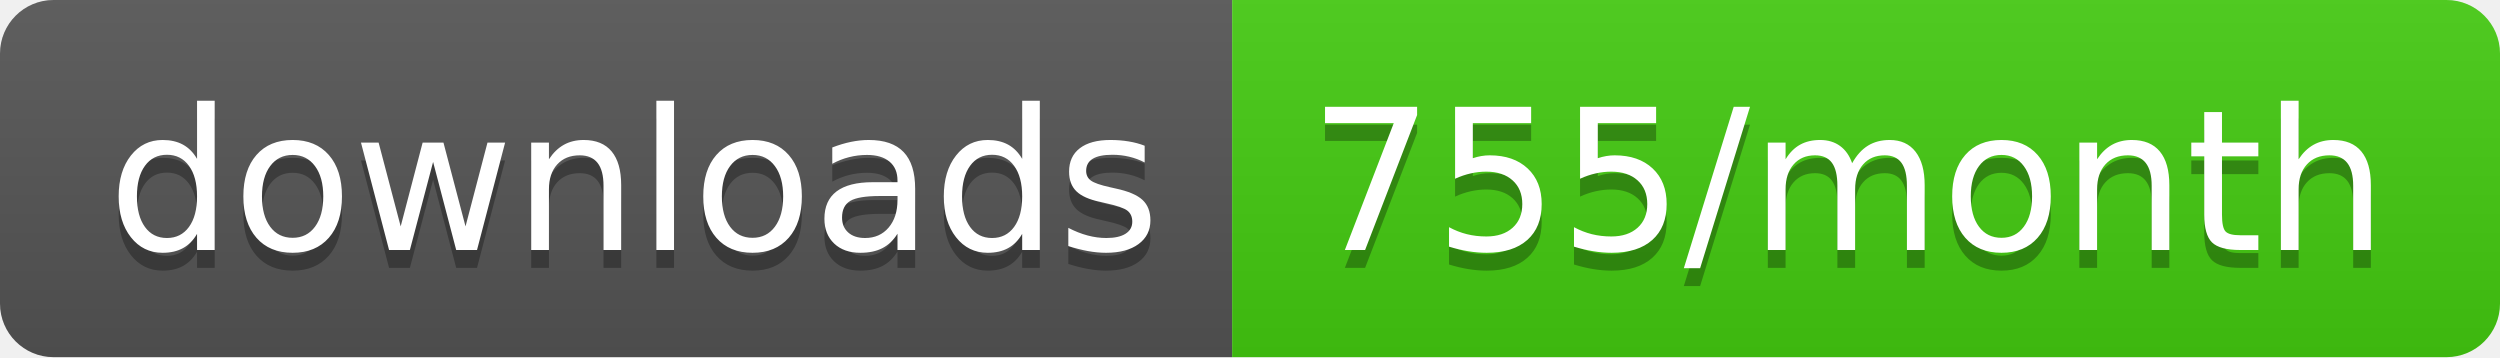
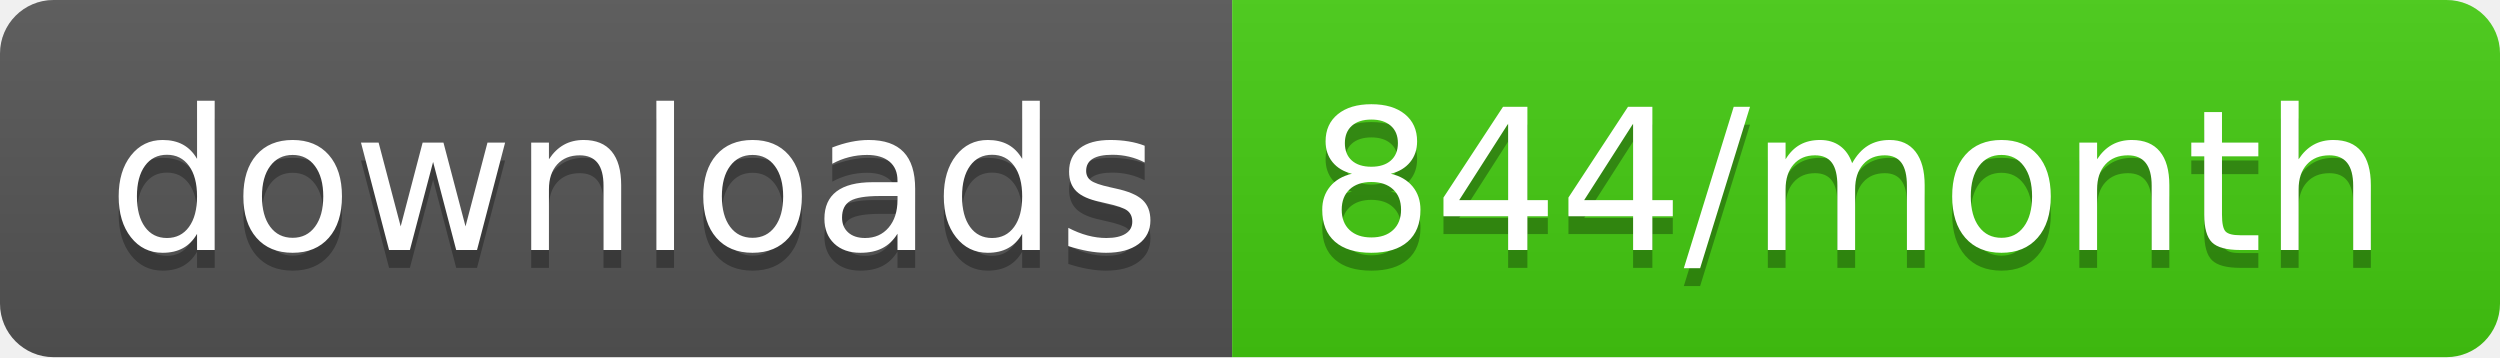
<svg xmlns="http://www.w3.org/2000/svg" width="140" height="20">
  <linearGradient id="b" x2="0" y2="100%">
    <stop offset="0" stop-color="#bbb" stop-opacity=".1" />
    <stop offset="1" stop-opacity=".1" />
  </linearGradient>
  <clipPath id="a">
    <rect width="140" height="20" rx="3" fill="#fff" />
  </clipPath>
  <g clip-path="url(#a)">
    <path fill="#555" d="M0 0h69v20H0z" />
    <path fill="#4c1" d="M69 0h71v20H69z" />
    <path fill="url(#b)" d="M0 0h140v20H0z" />
  </g>
  <g fill="#fff" text-anchor="middle" font-family="DejaVu Sans,Verdana,Geneva,sans-serif" font-size="110">
    <text x="355" y="150" fill="#010101" fill-opacity=".3" transform="scale(.1)" textLength="590">downloads</text>
    <text x="355" y="140" transform="scale(.1)" textLength="590">downloads</text>
-     <text x="1035" y="150" fill="#010101" fill-opacity=".3" transform="scale(.1)" textLength="610">755/month</text>
-     <text x="1035" y="140" transform="scale(.1)" textLength="610">755/month</text>
+     <text x="1035" y="150" fill="#010101" fill-opacity=".3" transform="scale(.1)" textLength="610">844/month</text>
+     <text x="1035" y="140" transform="scale(.1)" textLength="610">844/month</text>
  </g>
</svg>
